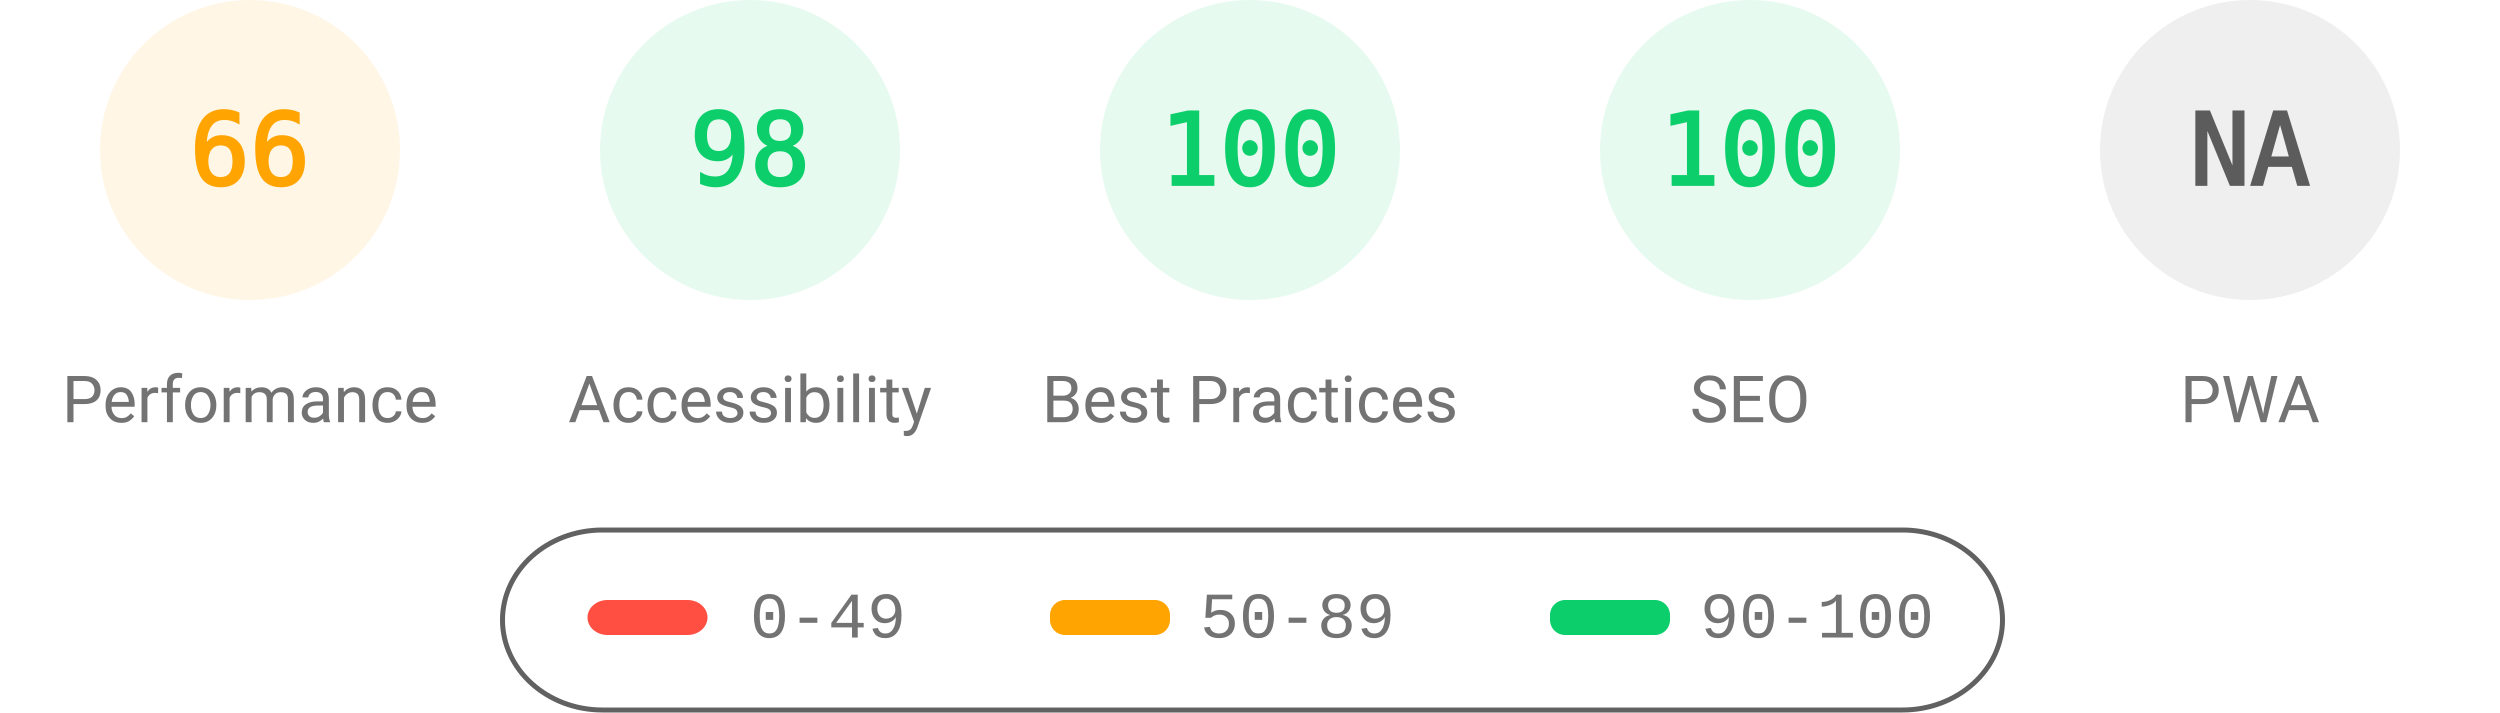
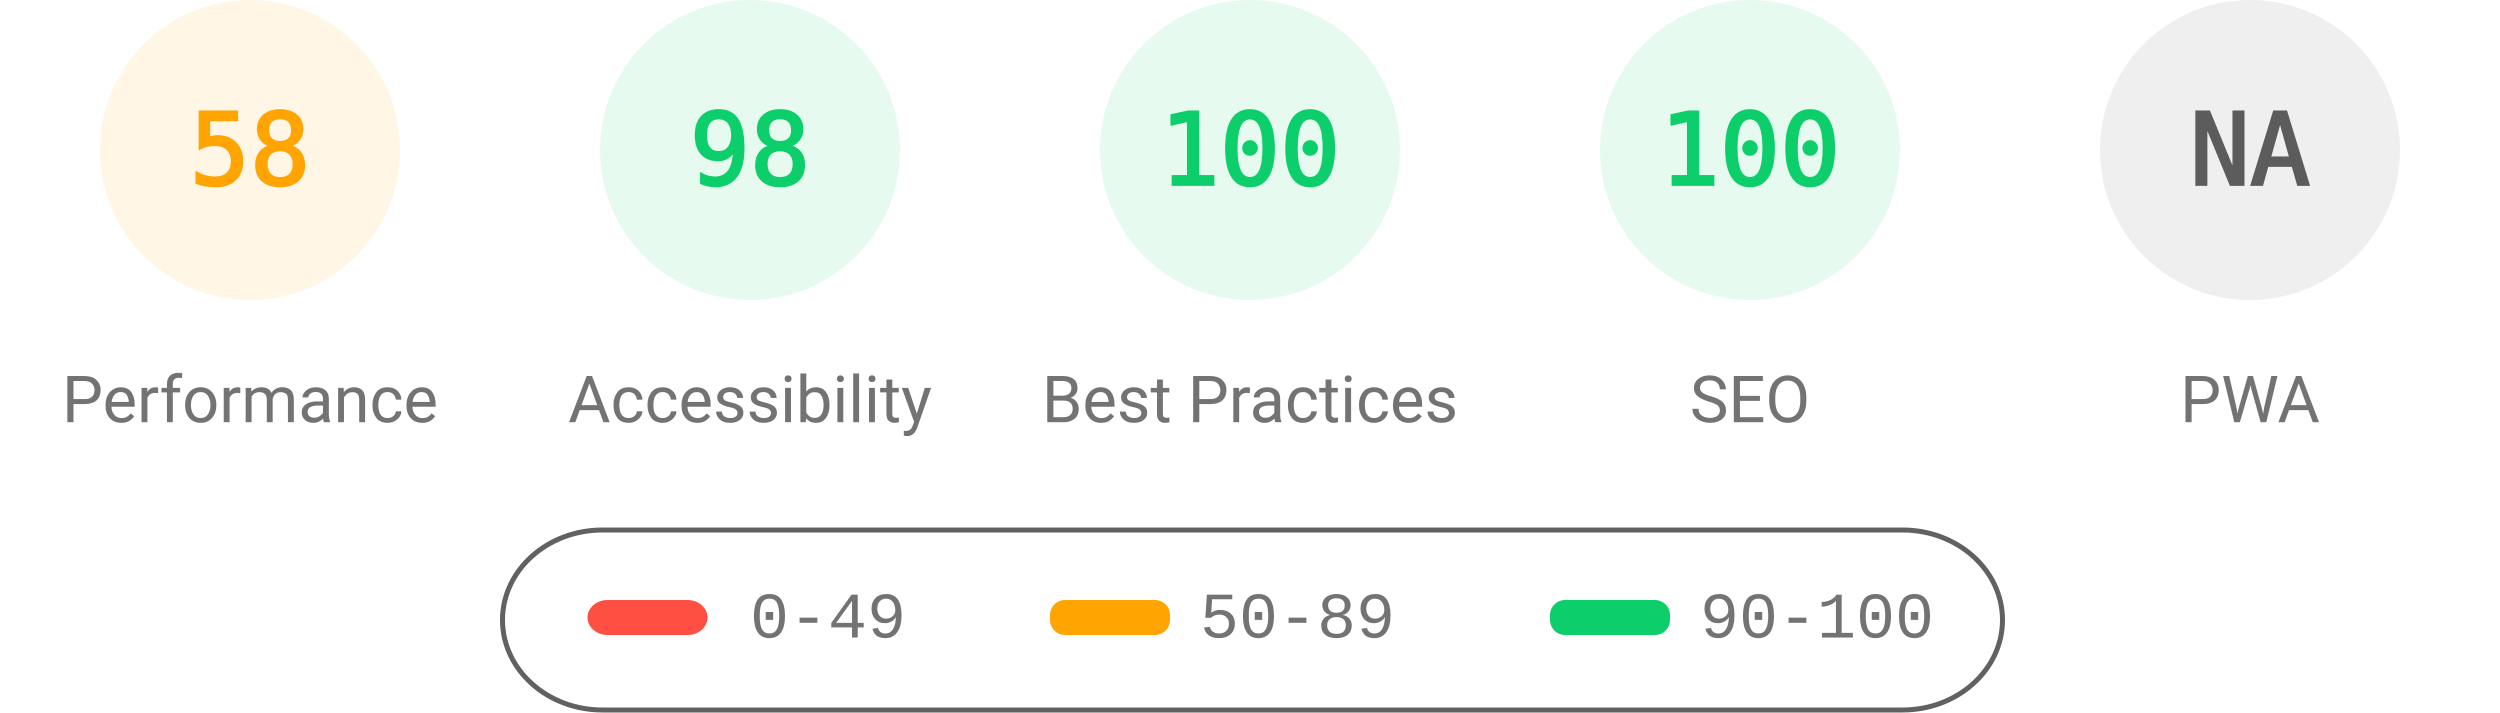
<svg xmlns="http://www.w3.org/2000/svg" fill="none" width="1000" height="285">
  <style>.gauge-base{opacity:.1}.gauge-arc{fill:none;animation-delay:250ms;stroke-linecap:round;transform:rotate(-90deg);transform-origin:100px 60px;animation:load-gauge 1s ease forwards}.guage-text{font-size:40px;font-family:monospace;text-align:center}.guage-red{color:#ff4e42;fill:#ff4e42;stroke:#ff4e42}.guage-orange{color:#ffa400;fill:#ffa400;stroke:#ffa400}.guage-green{color:#0cce6b;fill:#0cce6b;stroke:#0cce6b}.guage-undefined{color:#5c5c5c;fill:#5c5c5c;stroke:#5c5c5c}.guage-title{color:#737373;fill:#737373;stroke:none;font-size:26px;line-height:26px;font-family:Roboto,Halvetica,Arial,sans-serif}@keyframes load-gauge{from{stroke-dasharray:0 352.858}}</style>
  <svg class="guage-div guage-perf guage-orange" viewBox="0 0 200 200" width="200" height="200">
    <circle class="gauge-base" r="56" cx="100" cy="60" stroke-width="8" />
-     <circle class="gauge-arc guage-arc-1" r="56" cx="100" cy="60" stroke-width="8" style="stroke-dasharray:232.226,351.858" />
-     <text class="guage-text" x="100" y="60" alignment-baseline="central" dominant-baseline="central" text-anchor="middle">66</text>
+     <circle class="gauge-arc guage-arc-1" r="56" cx="100" cy="60" stroke-width="8" style="stroke-dasharray:204.078,351.858" />
+     <text class="guage-text" x="100" y="60" alignment-baseline="central" dominant-baseline="central" text-anchor="middle">58</text>
    <text class="guage-title" x="100" y="160" alignment-baseline="central" dominant-baseline="central" text-anchor="middle">Performance</text>
  </svg>
  <svg class="guage-div guage-acc guage-green" viewBox="0 0 200 200" width="200" height="200" x="200">
    <circle class="gauge-base" r="56" cx="100" cy="60" stroke-width="8" />
    <circle class="gauge-arc guage-arc-2" r="56" cx="100" cy="60" stroke-width="8" style="stroke-dasharray:344.821,351.858" />
    <text class="guage-text" x="100" y="60" alignment-baseline="central" dominant-baseline="central" text-anchor="middle">98</text>
    <text class="guage-title" x="100" y="160" alignment-baseline="central" dominant-baseline="central" text-anchor="middle">Accessibility</text>
  </svg>
  <svg class="guage-div guage-best guage-green" viewBox="0 0 200 200" width="200" height="200" x="400">
    <circle class="gauge-base" r="56" cx="100" cy="60" stroke-width="8" />
    <circle class="gauge-arc guage-arc-3" r="56" cx="100" cy="60" stroke-width="8" style="stroke-dasharray:351.858,351.858" />
    <text class="guage-text" x="100" y="60" alignment-baseline="central" dominant-baseline="central" text-anchor="middle">100</text>
    <text class="guage-title" x="100" y="160" alignment-baseline="central" dominant-baseline="central" text-anchor="middle">Best Practices</text>
  </svg>
  <svg class="guage-div guage-seo guage-green" viewBox="0 0 200 200" width="200" height="200" x="600">
    <circle class="gauge-base" r="56" cx="100" cy="60" stroke-width="8" />
    <circle class="gauge-arc guage-arc-4" r="56" cx="100" cy="60" stroke-width="8" style="stroke-dasharray:351.858,351.858" />
    <text class="guage-text" x="100" y="60" alignment-baseline="central" dominant-baseline="central" text-anchor="middle">100</text>
    <text class="guage-title" x="100" y="160" alignment-baseline="central" dominant-baseline="central" text-anchor="middle">SEO</text>
  </svg>
  <svg class="guage-div guage-pwa guage-undefined" viewBox="0 0 200 200" width="200" height="200" x="800">
    <circle class="gauge-base" r="56" cx="100" cy="60" stroke-width="8" />
    <circle class="gauge-arc guage-arc-4" r="56" cx="100" cy="60" stroke-width="8" style="stroke-dasharray:351.858,351.858" />
    <text class="guage-text" x="100" y="60" alignment-baseline="central" dominant-baseline="central" text-anchor="middle">NA</text>
    <text class="guage-title" x="100" y="160" alignment-baseline="central" dominant-baseline="central" text-anchor="middle">PWA</text>
  </svg>
  <svg width="604" height="76" x="200" y="210">
    <path fill="none" id="canvas_background" d="M-1-1h604v80H-1z" />
    <rect fill-opacity="0" stroke="#616161" stroke-width="2" rx="40" id="svg_2" height="72" width="600" y="2" x="1" fill="#000" />
    <rect stroke="#000" rx="8" id="svg_3" height="14" width="48" y="30" x="35" stroke-opacity="null" stroke-width="0" fill="#ff4e42" />
    <rect stroke="#000" rx="6" id="svg_4" height="14" width="48" y="30" x="220" stroke-opacity="null" stroke-width="0" fill="#ffa400" />
    <rect stroke="#000" rx="6" id="svg_5" height="14" width="48" y="30" x="420" stroke-opacity="null" stroke-width="0" fill="#0cce6b" />
    <text xml:space="preserve" text-anchor="start" font-family="'Courier New', Courier, monospace" font-size="26" id="svg_6" y="45" x="100" stroke-opacity="null" stroke-width="0" stroke="#000" fill="#737373">0-49</text>
    <text xml:space="preserve" text-anchor="start" font-family="'Courier New', Courier, monospace" font-size="26" id="svg_7" y="45" x="280" stroke-opacity="null" stroke-width="0" stroke="#000" fill="#737373">50-89</text>
    <text xml:space="preserve" text-anchor="start" font-family="'Courier New', Courier, monospace" font-size="26" id="svg_8" y="45" x="480" stroke-opacity="null" stroke-width="0" stroke="#000" fill="#737373">90-100</text>
  </svg>
</svg>
